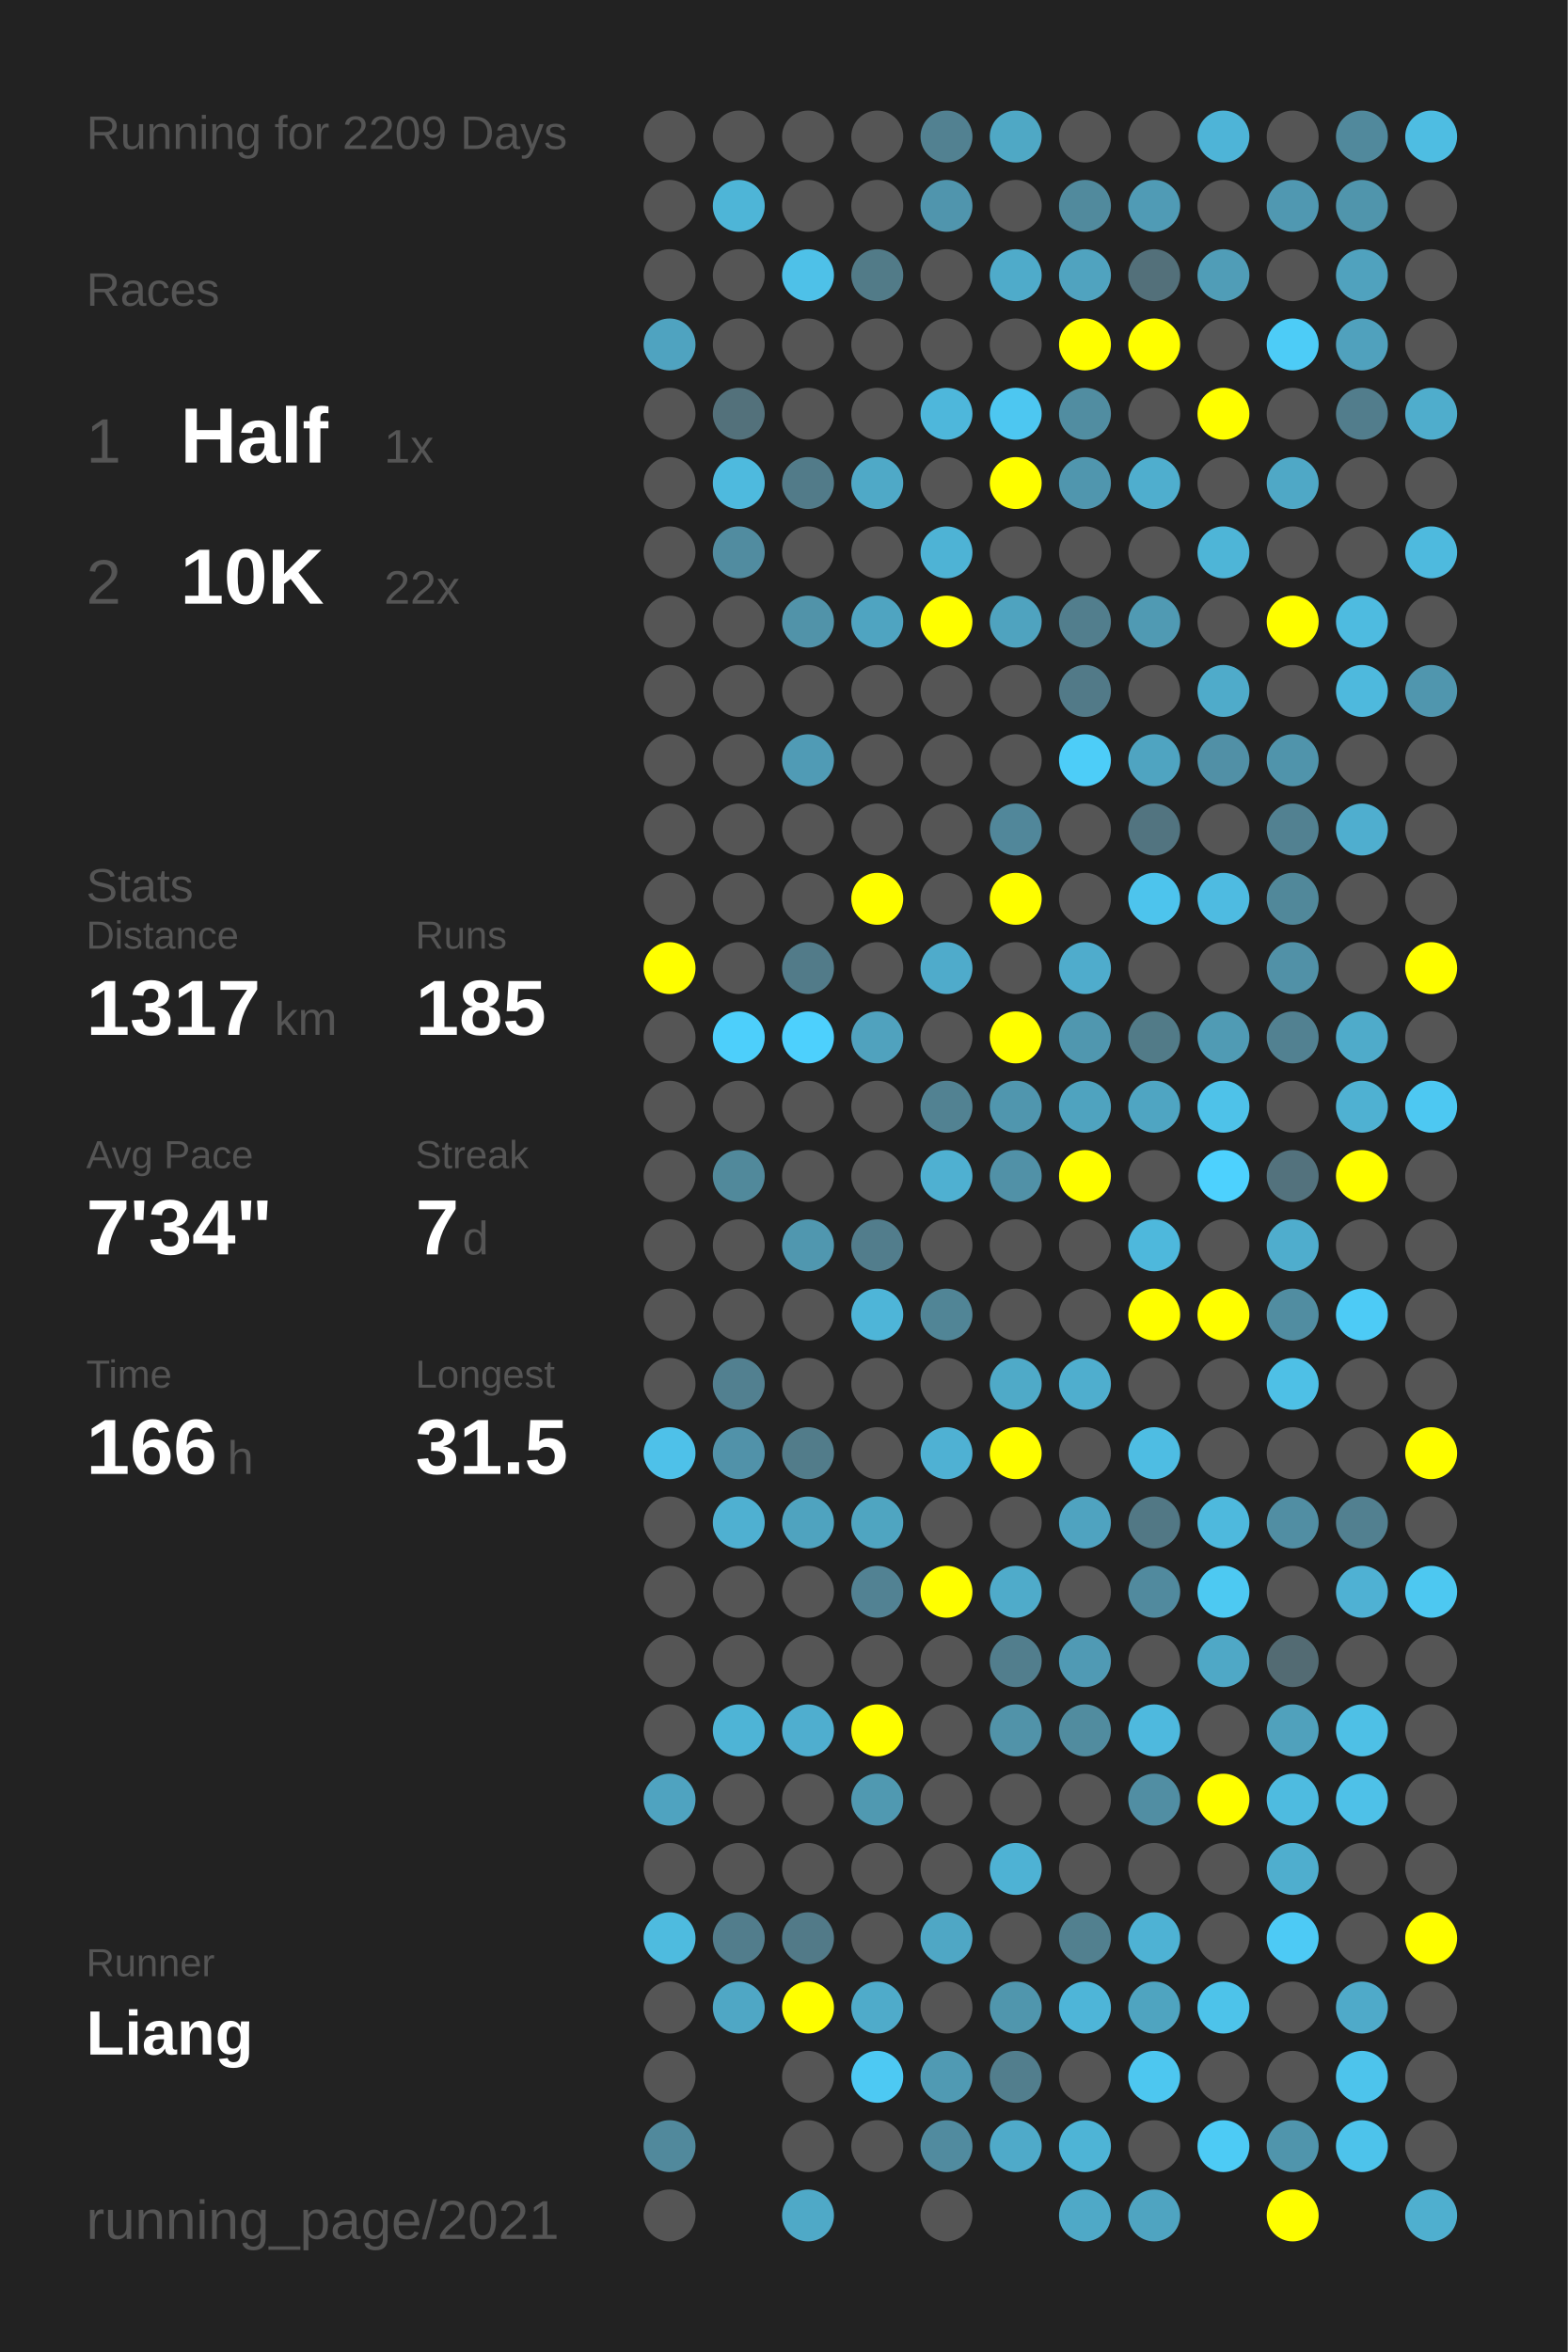
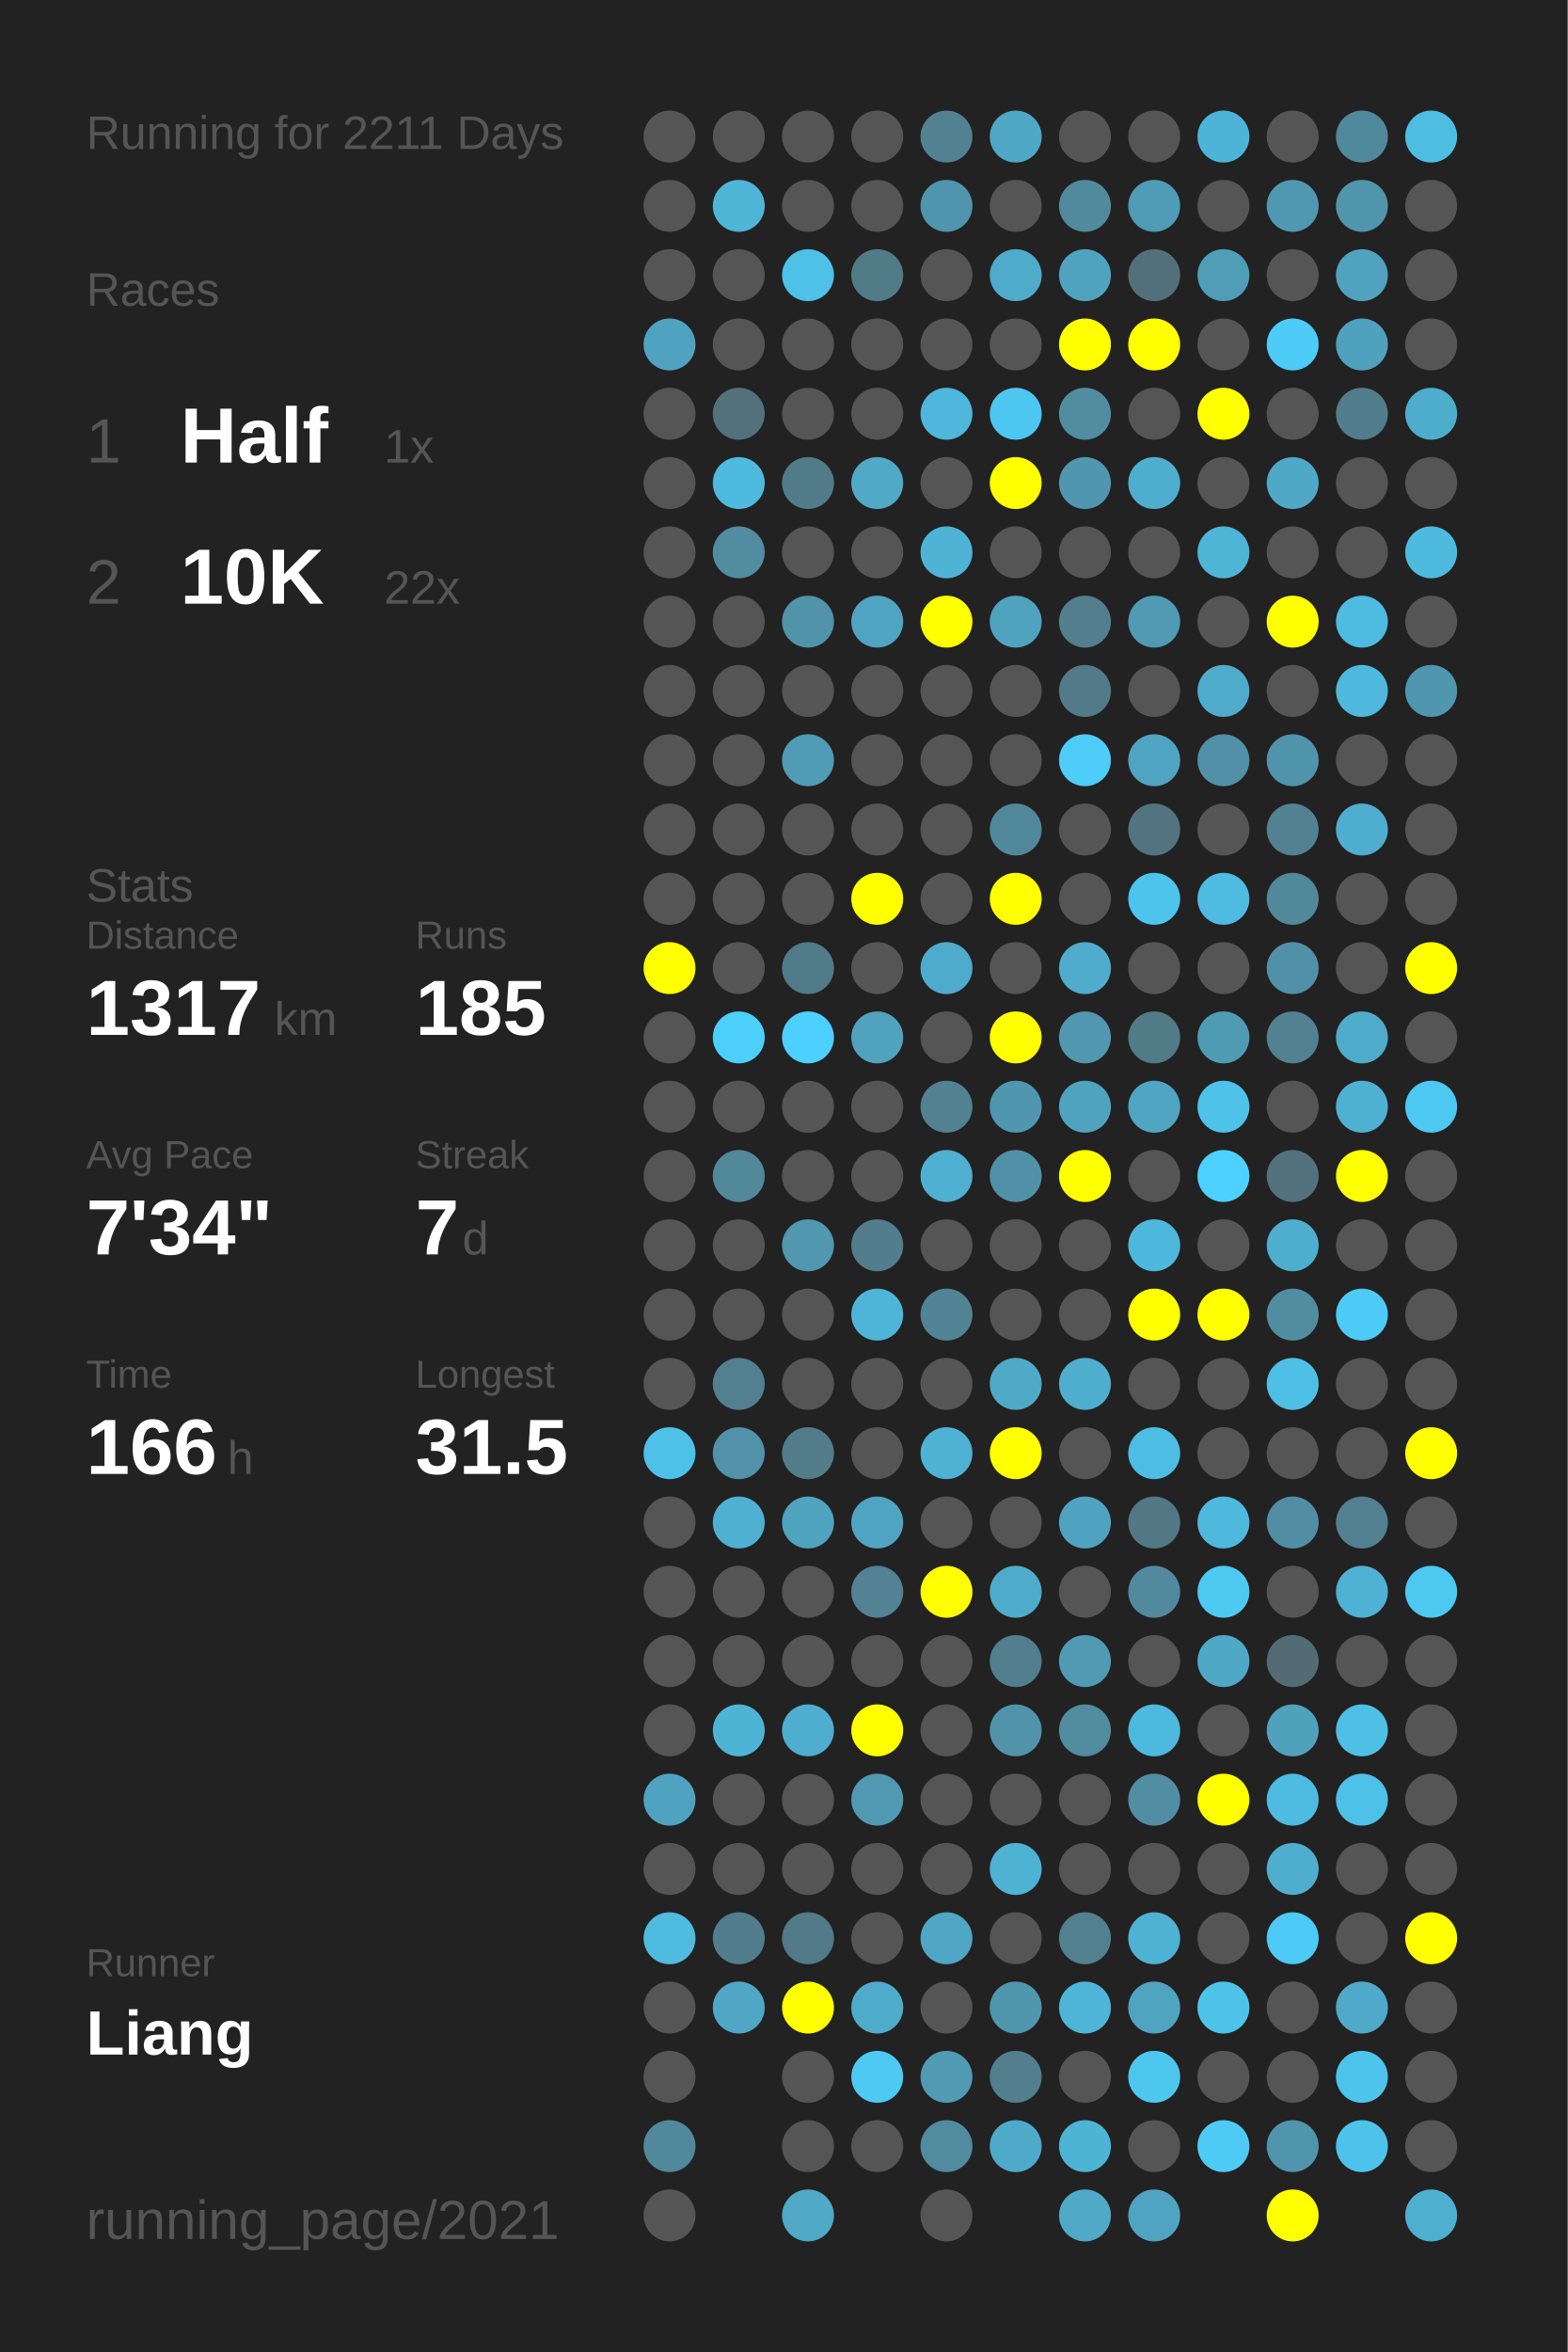
<svg xmlns="http://www.w3.org/2000/svg" baseProfile="full" height="300mm" version="1.1" viewBox="0,0,200,300" width="200mm">
  <defs />
  <rect fill="#222222" height="300" width="200" x="0" y="0" />
-   <text fill="#555555" style="font-size:6px; font-family:Arial;" x="11" y="19">Running for 2209 Days</text>
+   <text fill="#555555" style="font-size:6px; font-family:Arial;" x="11" y="19">Running for 2211 Days</text>
  <text fill="#555555" style="font-size:6px; font-family:Arial;" x="11" y="39">Races</text>
  <text fill="#555555" style="font-size:8px; font-family:Arial;" x="11" y="59">1</text>
  <text fill="#FFFFFF" style="font-size:10px; font-family:Arial; font-weight:bold;" x="23" y="59">Half</text>
  <text fill="#555555" style="font-size:6px; font-family:Arial;" x="49" y="59">1x</text>
  <text fill="#555555" style="font-size:8px; font-family:Arial;" x="11" y="77">2</text>
  <text fill="#FFFFFF" style="font-size:10px; font-family:Arial; font-weight:bold;" x="23" y="77">10K</text>
  <text fill="#555555" style="font-size:6px; font-family:Arial;" x="49" y="77">22x</text>
  <text fill="#555555" style="font-size:6px; font-family:Arial;" x="11" y="115">Stats</text>
  <text fill="#555555" style="font-size:5px; font-family:Arial;" x="11" y="121">Distance</text>
  <text fill="#FFFFFF" style="font-size:10px; font-family:Arial; font-weight:bold;" x="11" y="132">1317</text>
  <text fill="#555555" style="font-size:6px; font-family:Arial;" x="35" y="132">km</text>
  <text fill="#555555" style="font-size:5px; font-family:Arial;" x="53" y="121">Runs</text>
  <text fill="#FFFFFF" style="font-size:10px; font-family:Arial; font-weight:bold;" x="53" y="132">185</text>
  <text fill="#555555" style="font-size:5px; font-family:Arial;" x="11" y="149">Avg Pace</text>
  <text fill="#FFFFFF" style="font-size:10px; font-family:Arial; font-weight:bold;" x="11" y="160">7'34"</text>
  <text fill="#555555" style="font-size:5px; font-family:Arial;" x="53" y="149">Streak</text>
  <text fill="#FFFFFF" style="font-size:10px; font-family:Arial; font-weight:bold;" x="53" y="160">7</text>
  <text fill="#555555" style="font-size:6px; font-family:Arial;" x="59" y="160">d</text>
  <text fill="#555555" style="font-size:5px; font-family:Arial;" x="11" y="177">Time</text>
  <text fill="#FFFFFF" style="font-size:10px; font-family:Arial; font-weight:bold;" x="11" y="188">166</text>
  <text fill="#555555" style="font-size:6px; font-family:Arial;" x="29" y="188">h</text>
  <text fill="#555555" style="font-size:5px; font-family:Arial;" x="53" y="177">Longest</text>
  <text fill="#FFFFFF" style="font-size:10px; font-family:Arial; font-weight:bold;" x="53" y="188">31.5</text>
  <text fill="#555555" style="font-size:5px; font-family:Arial;" x="11" y="252.065">Runner</text>
  <text fill="#FFFFFF" style="font-size:8px; font-family:Arial; font-weight:bold;" x="11" y="262.065">Liang</text>
  <text fill="#555555" style="font-size:7px; font-family:Arial;" x="11" y="285.581">running_page/2021</text>
  <circle cx="85.417" cy="17.419" fill="#555555" r="3.312" />
  <circle cx="85.417" cy="26.258" fill="#555555" r="3.312" />
  <circle cx="85.417" cy="35.097" fill="#555555" r="3.312" />
  <circle cx="85.417" cy="43.935" fill="#4fa3c0" r="3.312" />
  <circle cx="85.417" cy="52.774" fill="#555555" r="3.312" />
  <circle cx="85.417" cy="61.613" fill="#555555" r="3.312" />
  <circle cx="85.417" cy="70.452" fill="#555555" r="3.312" />
  <circle cx="85.417" cy="79.29" fill="#555555" r="3.312" />
  <circle cx="85.417" cy="88.129" fill="#555555" r="3.312" />
  <circle cx="85.417" cy="96.968" fill="#555555" r="3.312" />
  <circle cx="85.417" cy="105.806" fill="#555555" r="3.312" />
  <circle cx="85.417" cy="114.645" fill="#555555" r="3.312" />
  <circle cx="85.417" cy="123.484" fill="#FFFF00" r="3.312" />
  <circle cx="85.417" cy="132.323" fill="#555555" r="3.312" />
  <circle cx="85.417" cy="141.161" fill="#555555" r="3.312" />
  <circle cx="85.417" cy="150" fill="#555555" r="3.312" />
  <circle cx="85.417" cy="158.839" fill="#555555" r="3.312" />
  <circle cx="85.417" cy="167.677" fill="#555555" r="3.312" />
  <circle cx="85.417" cy="176.516" fill="#555555" r="3.312" />
  <circle cx="85.417" cy="185.355" fill="#4ec1e9" r="3.312" />
  <circle cx="85.417" cy="194.194" fill="#555555" r="3.312" />
  <circle cx="85.417" cy="203.032" fill="#555555" r="3.312" />
  <circle cx="85.417" cy="211.871" fill="#555555" r="3.312" />
  <circle cx="85.417" cy="220.71" fill="#555555" r="3.312" />
  <circle cx="85.417" cy="229.548" fill="#4fa3c0" r="3.312" />
  <circle cx="85.417" cy="238.387" fill="#555555" r="3.312" />
  <circle cx="85.417" cy="247.226" fill="#4ebbdf" r="3.312" />
  <circle cx="85.417" cy="256.065" fill="#555555" r="3.312" />
  <circle cx="85.417" cy="264.903" fill="#555555" r="3.312" />
  <circle cx="85.417" cy="273.742" fill="#51899c" r="3.312" />
  <circle cx="85.417" cy="282.581" fill="#555555" r="3.312" />
  <circle cx="94.25" cy="17.419" fill="#555555" r="3.312" />
  <circle cx="94.25" cy="26.258" fill="#4eb5d7" r="3.312" />
  <circle cx="94.25" cy="35.097" fill="#555555" r="3.312" />
  <circle cx="94.25" cy="43.935" fill="#555555" r="3.312" />
  <circle cx="94.25" cy="52.774" fill="#53717b" r="3.312" />
  <circle cx="94.25" cy="61.613" fill="#4ebade" r="3.312" />
  <circle cx="94.25" cy="70.452" fill="#518ca0" r="3.312" />
  <circle cx="94.25" cy="79.29" fill="#555555" r="3.312" />
  <circle cx="94.25" cy="88.129" fill="#555555" r="3.312" />
  <circle cx="94.25" cy="96.968" fill="#555555" r="3.312" />
  <circle cx="94.25" cy="105.806" fill="#555555" r="3.312" />
  <circle cx="94.25" cy="114.645" fill="#555555" r="3.312" />
  <circle cx="94.25" cy="123.484" fill="#555555" r="3.312" />
  <circle cx="94.25" cy="132.323" fill="#4dcffb" r="3.312" />
  <circle cx="94.25" cy="141.161" fill="#555555" r="3.312" />
  <circle cx="94.25" cy="150" fill="#51899b" r="3.312" />
  <circle cx="94.25" cy="158.839" fill="#555555" r="3.312" />
  <circle cx="94.25" cy="167.677" fill="#555555" r="3.312" />
  <circle cx="94.25" cy="176.516" fill="#528090" r="3.312" />
  <circle cx="94.25" cy="185.355" fill="#5192a9" r="3.312" />
  <circle cx="94.25" cy="194.194" fill="#4fb0d1" r="3.312" />
  <circle cx="94.25" cy="203.032" fill="#555555" r="3.312" />
  <circle cx="94.25" cy="211.871" fill="#555555" r="3.312" />
  <circle cx="94.25" cy="220.71" fill="#4eb4d6" r="3.312" />
  <circle cx="94.25" cy="229.548" fill="#555555" r="3.312" />
  <circle cx="94.25" cy="238.387" fill="#555555" r="3.312" />
  <circle cx="94.25" cy="247.226" fill="#527d8c" r="3.312" />
  <circle cx="94.25" cy="256.065" fill="#4fa7c5" r="3.312" />
  <circle cx="103.083" cy="17.419" fill="#555555" r="3.312" />
  <circle cx="103.083" cy="26.258" fill="#555555" r="3.312" />
  <circle cx="103.083" cy="35.097" fill="#4ec1e8" r="3.312" />
  <circle cx="103.083" cy="43.935" fill="#555555" r="3.312" />
  <circle cx="103.083" cy="52.774" fill="#555555" r="3.312" />
  <circle cx="103.083" cy="61.613" fill="#527b89" r="3.312" />
  <circle cx="103.083" cy="70.452" fill="#555555" r="3.312" />
  <circle cx="103.083" cy="79.29" fill="#5193a9" r="3.312" />
  <circle cx="103.083" cy="88.129" fill="#555555" r="3.312" />
  <circle cx="103.083" cy="96.968" fill="#509bb5" r="3.312" />
  <circle cx="103.083" cy="105.806" fill="#555555" r="3.312" />
  <circle cx="103.083" cy="114.645" fill="#555555" r="3.312" />
  <circle cx="103.083" cy="123.484" fill="#527b89" r="3.312" />
  <circle cx="103.083" cy="132.323" fill="#4dd0fd" r="3.312" />
  <circle cx="103.083" cy="141.161" fill="#555555" r="3.312" />
  <circle cx="103.083" cy="150" fill="#555555" r="3.312" />
  <circle cx="103.083" cy="158.839" fill="#5097af" r="3.312" />
  <circle cx="103.083" cy="167.677" fill="#555555" r="3.312" />
  <circle cx="103.083" cy="176.516" fill="#555555" r="3.312" />
  <circle cx="103.083" cy="185.355" fill="#527c8a" r="3.312" />
  <circle cx="103.083" cy="194.194" fill="#4fa3bf" r="3.312" />
  <circle cx="103.083" cy="203.032" fill="#555555" r="3.312" />
  <circle cx="103.083" cy="211.871" fill="#555555" r="3.312" />
  <circle cx="103.083" cy="220.71" fill="#4faecf" r="3.312" />
  <circle cx="103.083" cy="229.548" fill="#555555" r="3.312" />
  <circle cx="103.083" cy="238.387" fill="#555555" r="3.312" />
  <circle cx="103.083" cy="247.226" fill="#527a88" r="3.312" />
  <circle cx="103.083" cy="256.065" fill="#FFFF00" r="3.312" />
  <circle cx="103.083" cy="264.903" fill="#555555" r="3.312" />
  <circle cx="103.083" cy="273.742" fill="#555555" r="3.312" />
  <circle cx="103.083" cy="282.581" fill="#4fa9c7" r="3.312" />
  <circle cx="111.917" cy="17.419" fill="#555555" r="3.312" />
  <circle cx="111.917" cy="26.258" fill="#555555" r="3.312" />
  <circle cx="111.917" cy="35.097" fill="#527b88" r="3.312" />
  <circle cx="111.917" cy="43.935" fill="#555555" r="3.312" />
  <circle cx="111.917" cy="52.774" fill="#555555" r="3.312" />
  <circle cx="111.917" cy="61.613" fill="#4fa9c7" r="3.312" />
  <circle cx="111.917" cy="70.452" fill="#555555" r="3.312" />
  <circle cx="111.917" cy="79.29" fill="#4fa4c1" r="3.312" />
  <circle cx="111.917" cy="88.129" fill="#555555" r="3.312" />
  <circle cx="111.917" cy="96.968" fill="#555555" r="3.312" />
  <circle cx="111.917" cy="105.806" fill="#555555" r="3.312" />
  <circle cx="111.917" cy="114.645" fill="#FFFF00" r="3.312" />
  <circle cx="111.917" cy="123.484" fill="#555555" r="3.312" />
  <circle cx="111.917" cy="132.323" fill="#50a2be" r="3.312" />
  <circle cx="111.917" cy="141.161" fill="#555555" r="3.312" />
  <circle cx="111.917" cy="150" fill="#555555" r="3.312" />
  <circle cx="111.917" cy="158.839" fill="#527d8c" r="3.312" />
  <circle cx="111.917" cy="167.677" fill="#4eb5d8" r="3.312" />
  <circle cx="111.917" cy="176.516" fill="#555555" r="3.312" />
  <circle cx="111.917" cy="185.355" fill="#555555" r="3.312" />
  <circle cx="111.917" cy="194.194" fill="#4fa5c1" r="3.312" />
  <circle cx="111.917" cy="203.032" fill="#528293" r="3.312" />
  <circle cx="111.917" cy="211.871" fill="#555555" r="3.312" />
  <circle cx="111.917" cy="220.71" fill="#FFFF00" r="3.312" />
  <circle cx="111.917" cy="229.548" fill="#5099b1" r="3.312" />
  <circle cx="111.917" cy="238.387" fill="#555555" r="3.312" />
  <circle cx="111.917" cy="247.226" fill="#555555" r="3.312" />
  <circle cx="111.917" cy="256.065" fill="#4fabca" r="3.312" />
  <circle cx="111.917" cy="264.903" fill="#4dc9f3" r="3.312" />
  <circle cx="111.917" cy="273.742" fill="#555555" r="3.312" />
  <circle cx="120.75" cy="17.419" fill="#528191" r="3.312" />
  <circle cx="120.75" cy="26.258" fill="#5095ad" r="3.312" />
  <circle cx="120.75" cy="35.097" fill="#555555" r="3.312" />
  <circle cx="120.75" cy="43.935" fill="#555555" r="3.312" />
  <circle cx="120.75" cy="52.774" fill="#4eb7db" r="3.312" />
  <circle cx="120.75" cy="61.613" fill="#555555" r="3.312" />
  <circle cx="120.75" cy="70.452" fill="#4eb3d5" r="3.312" />
  <circle cx="120.75" cy="79.29" fill="#FFFF00" r="3.312" />
  <circle cx="120.75" cy="88.129" fill="#555555" r="3.312" />
  <circle cx="120.75" cy="96.968" fill="#555555" r="3.312" />
  <circle cx="120.75" cy="105.806" fill="#555555" r="3.312" />
  <circle cx="120.75" cy="114.645" fill="#555555" r="3.312" />
  <circle cx="120.75" cy="123.484" fill="#4fabcb" r="3.312" />
  <circle cx="120.75" cy="132.323" fill="#555555" r="3.312" />
  <circle cx="120.75" cy="141.161" fill="#528292" r="3.312" />
  <circle cx="120.75" cy="150" fill="#4fb0d1" r="3.312" />
  <circle cx="120.75" cy="158.839" fill="#555555" r="3.312" />
  <circle cx="120.75" cy="167.677" fill="#518596" r="3.312" />
  <circle cx="120.75" cy="176.516" fill="#555555" r="3.312" />
  <circle cx="120.75" cy="185.355" fill="#4fb1d3" r="3.312" />
  <circle cx="120.75" cy="194.194" fill="#555555" r="3.312" />
  <circle cx="120.75" cy="203.032" fill="#FFFF00" r="3.312" />
  <circle cx="120.75" cy="211.871" fill="#555555" r="3.312" />
  <circle cx="120.75" cy="220.71" fill="#555555" r="3.312" />
  <circle cx="120.75" cy="229.548" fill="#555555" r="3.312" />
  <circle cx="120.75" cy="238.387" fill="#555555" r="3.312" />
  <circle cx="120.75" cy="247.226" fill="#4fa7c5" r="3.312" />
  <circle cx="120.75" cy="256.065" fill="#555555" r="3.312" />
  <circle cx="120.75" cy="264.903" fill="#509ab3" r="3.312" />
  <circle cx="120.75" cy="273.742" fill="#518b9f" r="3.312" />
  <circle cx="120.75" cy="282.581" fill="#555555" r="3.312" />
  <circle cx="129.583" cy="17.419" fill="#4fa8c5" r="3.312" />
  <circle cx="129.583" cy="26.258" fill="#555555" r="3.312" />
  <circle cx="129.583" cy="35.097" fill="#4fabca" r="3.312" />
  <circle cx="129.583" cy="43.935" fill="#555555" r="3.312" />
  <circle cx="129.583" cy="52.774" fill="#4dc7f1" r="3.312" />
  <circle cx="129.583" cy="61.613" fill="#FFFF00" r="3.312" />
  <circle cx="129.583" cy="70.452" fill="#555555" r="3.312" />
  <circle cx="129.583" cy="79.29" fill="#4fa3bf" r="3.312" />
  <circle cx="129.583" cy="88.129" fill="#555555" r="3.312" />
  <circle cx="129.583" cy="96.968" fill="#555555" r="3.312" />
  <circle cx="129.583" cy="105.806" fill="#51879a" r="3.312" />
  <circle cx="129.583" cy="114.645" fill="#FFFF00" r="3.312" />
  <circle cx="129.583" cy="123.484" fill="#555555" r="3.312" />
  <circle cx="129.583" cy="132.323" fill="#FFFF00" r="3.312" />
  <circle cx="129.583" cy="141.161" fill="#5096ae" r="3.312" />
  <circle cx="129.583" cy="150" fill="#5191a7" r="3.312" />
  <circle cx="129.583" cy="158.839" fill="#555555" r="3.312" />
  <circle cx="129.583" cy="167.677" fill="#555555" r="3.312" />
  <circle cx="129.583" cy="176.516" fill="#4faac8" r="3.312" />
  <circle cx="129.583" cy="185.355" fill="#FFFF00" r="3.312" />
  <circle cx="129.583" cy="194.194" fill="#555555" r="3.312" />
  <circle cx="129.583" cy="203.032" fill="#4fabca" r="3.312" />
  <circle cx="129.583" cy="211.871" fill="#527e8d" r="3.312" />
  <circle cx="129.583" cy="220.71" fill="#5193a9" r="3.312" />
  <circle cx="129.583" cy="229.548" fill="#555555" r="3.312" />
  <circle cx="129.583" cy="238.387" fill="#4eb2d4" r="3.312" />
  <circle cx="129.583" cy="247.226" fill="#555555" r="3.312" />
  <circle cx="129.583" cy="256.065" fill="#5096ad" r="3.312" />
  <circle cx="129.583" cy="264.903" fill="#527e8d" r="3.312" />
  <circle cx="129.583" cy="273.742" fill="#4faac9" r="3.312" />
  <circle cx="138.417" cy="17.419" fill="#555555" r="3.312" />
  <circle cx="138.417" cy="26.258" fill="#518a9d" r="3.312" />
  <circle cx="138.417" cy="35.097" fill="#50a3bf" r="3.312" />
  <circle cx="138.417" cy="43.935" fill="#FFFF00" r="3.312" />
  <circle cx="138.417" cy="52.774" fill="#518da1" r="3.312" />
  <circle cx="138.417" cy="61.613" fill="#5096ae" r="3.312" />
  <circle cx="138.417" cy="70.452" fill="#555555" r="3.312" />
  <circle cx="138.417" cy="79.29" fill="#527e8d" r="3.312" />
  <circle cx="138.417" cy="88.129" fill="#527a88" r="3.312" />
  <circle cx="138.417" cy="96.968" fill="#4dcdf8" r="3.312" />
  <circle cx="138.417" cy="105.806" fill="#555555" r="3.312" />
  <circle cx="138.417" cy="114.645" fill="#555555" r="3.312" />
  <circle cx="138.417" cy="123.484" fill="#4faccc" r="3.312" />
  <circle cx="138.417" cy="132.323" fill="#5097af" r="3.312" />
  <circle cx="138.417" cy="141.161" fill="#4fa3bf" r="3.312" />
  <circle cx="138.417" cy="150" fill="#FFFF00" r="3.312" />
  <circle cx="138.417" cy="158.839" fill="#555555" r="3.312" />
  <circle cx="138.417" cy="167.677" fill="#555555" r="3.312" />
  <circle cx="138.417" cy="176.516" fill="#4faece" r="3.312" />
  <circle cx="138.417" cy="185.355" fill="#555555" r="3.312" />
  <circle cx="138.417" cy="194.194" fill="#4fa3c0" r="3.312" />
  <circle cx="138.417" cy="203.032" fill="#555555" r="3.312" />
  <circle cx="138.417" cy="211.871" fill="#509ab4" r="3.312" />
  <circle cx="138.417" cy="220.71" fill="#518c9f" r="3.312" />
  <circle cx="138.417" cy="229.548" fill="#555555" r="3.312" />
  <circle cx="138.417" cy="238.387" fill="#555555" r="3.312" />
  <circle cx="138.417" cy="247.226" fill="#52808f" r="3.312" />
  <circle cx="138.417" cy="256.065" fill="#4eb5d8" r="3.312" />
  <circle cx="138.417" cy="264.903" fill="#555555" r="3.312" />
  <circle cx="138.417" cy="273.742" fill="#4eb4d6" r="3.312" />
  <circle cx="138.417" cy="282.581" fill="#4fa9c7" r="3.312" />
  <circle cx="147.25" cy="17.419" fill="#555555" r="3.312" />
  <circle cx="147.25" cy="26.258" fill="#509bb5" r="3.312" />
  <circle cx="147.25" cy="35.097" fill="#53707a" r="3.312" />
  <circle cx="147.25" cy="43.935" fill="#FFFF00" r="3.312" />
  <circle cx="147.25" cy="52.774" fill="#555555" r="3.312" />
  <circle cx="147.25" cy="61.613" fill="#4faece" r="3.312" />
  <circle cx="147.25" cy="70.452" fill="#555555" r="3.312" />
  <circle cx="147.25" cy="79.29" fill="#509ab3" r="3.312" />
  <circle cx="147.25" cy="88.129" fill="#555555" r="3.312" />
  <circle cx="147.25" cy="96.968" fill="#4fa4c1" r="3.312" />
  <circle cx="147.25" cy="105.806" fill="#527480" r="3.312" />
  <circle cx="147.25" cy="114.645" fill="#4dc4ed" r="3.312" />
  <circle cx="147.25" cy="123.484" fill="#555555" r="3.312" />
  <circle cx="147.25" cy="132.323" fill="#527b88" r="3.312" />
  <circle cx="147.25" cy="141.161" fill="#4fa5c2" r="3.312" />
  <circle cx="147.25" cy="150" fill="#555555" r="3.312" />
  <circle cx="147.25" cy="158.839" fill="#4eb8dc" r="3.312" />
  <circle cx="147.25" cy="167.677" fill="#FFFF00" r="3.312" />
  <circle cx="147.25" cy="176.516" fill="#555555" r="3.312" />
  <circle cx="147.25" cy="185.355" fill="#4ebde3" r="3.312" />
  <circle cx="147.25" cy="194.194" fill="#527885" r="3.312" />
  <circle cx="147.25" cy="203.032" fill="#518a9e" r="3.312" />
  <circle cx="147.25" cy="211.871" fill="#555555" r="3.312" />
  <circle cx="147.25" cy="220.71" fill="#4eb9de" r="3.312" />
  <circle cx="147.25" cy="229.548" fill="#518ea3" r="3.312" />
  <circle cx="147.25" cy="238.387" fill="#555555" r="3.312" />
  <circle cx="147.25" cy="247.226" fill="#4eb2d4" r="3.312" />
  <circle cx="147.25" cy="256.065" fill="#4fa4c0" r="3.312" />
  <circle cx="147.25" cy="264.903" fill="#4dc7f0" r="3.312" />
  <circle cx="147.25" cy="273.742" fill="#555555" r="3.312" />
  <circle cx="147.25" cy="282.581" fill="#4fa4c1" r="3.312" />
  <circle cx="156.083" cy="17.419" fill="#4eb4d7" r="3.312" />
  <circle cx="156.083" cy="26.258" fill="#555555" r="3.312" />
  <circle cx="156.083" cy="35.097" fill="#509db7" r="3.312" />
  <circle cx="156.083" cy="43.935" fill="#555555" r="3.312" />
  <circle cx="156.083" cy="52.774" fill="#FFFF00" r="3.312" />
  <circle cx="156.083" cy="61.613" fill="#555555" r="3.312" />
  <circle cx="156.083" cy="70.452" fill="#4eb5d7" r="3.312" />
  <circle cx="156.083" cy="79.29" fill="#555555" r="3.312" />
  <circle cx="156.083" cy="88.129" fill="#4fabca" r="3.312" />
  <circle cx="156.083" cy="96.968" fill="#5190a6" r="3.312" />
  <circle cx="156.083" cy="105.806" fill="#555555" r="3.312" />
  <circle cx="156.083" cy="114.645" fill="#4ebbe1" r="3.312" />
  <circle cx="156.083" cy="123.484" fill="#555555" r="3.312" />
  <circle cx="156.083" cy="132.323" fill="#509bb4" r="3.312" />
  <circle cx="156.083" cy="141.161" fill="#4ec2e9" r="3.312" />
  <circle cx="156.083" cy="150" fill="#4dd1fe" r="3.312" />
  <circle cx="156.083" cy="158.839" fill="#555555" r="3.312" />
  <circle cx="156.083" cy="167.677" fill="#FFFF00" r="3.312" />
  <circle cx="156.083" cy="176.516" fill="#555555" r="3.312" />
  <circle cx="156.083" cy="185.355" fill="#555555" r="3.312" />
  <circle cx="156.083" cy="194.194" fill="#4eb9dd" r="3.312" />
  <circle cx="156.083" cy="203.032" fill="#4dc9f2" r="3.312" />
  <circle cx="156.083" cy="211.871" fill="#4fa8c6" r="3.312" />
  <circle cx="156.083" cy="220.71" fill="#555555" r="3.312" />
  <circle cx="156.083" cy="229.548" fill="#FFFF00" r="3.312" />
  <circle cx="156.083" cy="238.387" fill="#555555" r="3.312" />
  <circle cx="156.083" cy="247.226" fill="#555555" r="3.312" />
  <circle cx="156.083" cy="256.065" fill="#4dc3ea" r="3.312" />
  <circle cx="156.083" cy="264.903" fill="#555555" r="3.312" />
  <circle cx="156.083" cy="273.742" fill="#4dcbf5" r="3.312" />
  <circle cx="164.917" cy="17.419" fill="#555555" r="3.312" />
  <circle cx="164.917" cy="26.258" fill="#5098b1" r="3.312" />
  <circle cx="164.917" cy="35.097" fill="#555555" r="3.312" />
  <circle cx="164.917" cy="43.935" fill="#4dccf7" r="3.312" />
  <circle cx="164.917" cy="52.774" fill="#555555" r="3.312" />
  <circle cx="164.917" cy="61.613" fill="#4fa8c6" r="3.312" />
  <circle cx="164.917" cy="70.452" fill="#555555" r="3.312" />
  <circle cx="164.917" cy="79.29" fill="#FFFF00" r="3.312" />
  <circle cx="164.917" cy="88.129" fill="#555555" r="3.312" />
  <circle cx="164.917" cy="96.968" fill="#5094ab" r="3.312" />
  <circle cx="164.917" cy="105.806" fill="#528191" r="3.312" />
  <circle cx="164.917" cy="114.645" fill="#51889a" r="3.312" />
  <circle cx="164.917" cy="123.484" fill="#5191a7" r="3.312" />
  <circle cx="164.917" cy="132.323" fill="#528191" r="3.312" />
  <circle cx="164.917" cy="141.161" fill="#555555" r="3.312" />
  <circle cx="164.917" cy="150" fill="#53727d" r="3.312" />
  <circle cx="164.917" cy="158.839" fill="#4fadcd" r="3.312" />
  <circle cx="164.917" cy="167.677" fill="#518da1" r="3.312" />
  <circle cx="164.917" cy="176.516" fill="#4ec0e6" r="3.312" />
  <circle cx="164.917" cy="185.355" fill="#555555" r="3.312" />
  <circle cx="164.917" cy="194.194" fill="#518ea3" r="3.312" />
  <circle cx="164.917" cy="203.032" fill="#555555" r="3.312" />
  <circle cx="164.917" cy="211.871" fill="#536b73" r="3.312" />
  <circle cx="164.917" cy="220.71" fill="#50a1bc" r="3.312" />
  <circle cx="164.917" cy="229.548" fill="#4ebbe0" r="3.312" />
  <circle cx="164.917" cy="238.387" fill="#4faece" r="3.312" />
  <circle cx="164.917" cy="247.226" fill="#4dcaf5" r="3.312" />
  <circle cx="164.917" cy="256.065" fill="#555555" r="3.312" />
  <circle cx="164.917" cy="264.903" fill="#555555" r="3.312" />
  <circle cx="164.917" cy="273.742" fill="#5095ac" r="3.312" />
  <circle cx="164.917" cy="282.581" fill="#FFFF00" r="3.312" />
  <circle cx="173.75" cy="17.419" fill="#51899c" r="3.312" />
  <circle cx="173.75" cy="26.258" fill="#5095ac" r="3.312" />
  <circle cx="173.75" cy="35.097" fill="#50a2be" r="3.312" />
  <circle cx="173.75" cy="43.935" fill="#50a1bd" r="3.312" />
  <circle cx="173.75" cy="52.774" fill="#527d8c" r="3.312" />
  <circle cx="173.75" cy="61.613" fill="#555555" r="3.312" />
  <circle cx="173.75" cy="70.452" fill="#555555" r="3.312" />
  <circle cx="173.75" cy="79.29" fill="#4ebbe0" r="3.312" />
  <circle cx="173.75" cy="88.129" fill="#4eb9dd" r="3.312" />
  <circle cx="173.75" cy="96.968" fill="#555555" r="3.312" />
  <circle cx="173.75" cy="105.806" fill="#4faecf" r="3.312" />
  <circle cx="173.75" cy="114.645" fill="#555555" r="3.312" />
  <circle cx="173.75" cy="123.484" fill="#555555" r="3.312" />
  <circle cx="173.75" cy="132.323" fill="#4fabca" r="3.312" />
  <circle cx="173.75" cy="141.161" fill="#4fb1d2" r="3.312" />
  <circle cx="173.75" cy="150" fill="#FFFF00" r="3.312" />
  <circle cx="173.75" cy="158.839" fill="#555555" r="3.312" />
  <circle cx="173.75" cy="167.677" fill="#4dcbf6" r="3.312" />
  <circle cx="173.75" cy="176.516" fill="#555555" r="3.312" />
  <circle cx="173.75" cy="185.355" fill="#555555" r="3.312" />
  <circle cx="173.75" cy="194.194" fill="#528090" r="3.312" />
  <circle cx="173.75" cy="203.032" fill="#4fb1d3" r="3.312" />
  <circle cx="173.75" cy="211.871" fill="#555555" r="3.312" />
  <circle cx="173.75" cy="220.71" fill="#4ec0e6" r="3.312" />
  <circle cx="173.75" cy="229.548" fill="#4ec1e8" r="3.312" />
  <circle cx="173.75" cy="238.387" fill="#555555" r="3.312" />
  <circle cx="173.75" cy="247.226" fill="#555555" r="3.312" />
  <circle cx="173.75" cy="256.065" fill="#4faac9" r="3.312" />
  <circle cx="173.75" cy="264.903" fill="#4dc4ec" r="3.312" />
  <circle cx="173.75" cy="273.742" fill="#4dc3eb" r="3.312" />
  <circle cx="182.583" cy="17.419" fill="#4ebde2" r="3.312" />
  <circle cx="182.583" cy="26.258" fill="#555555" r="3.312" />
  <circle cx="182.583" cy="35.097" fill="#555555" r="3.312" />
  <circle cx="182.583" cy="43.935" fill="#555555" r="3.312" />
  <circle cx="182.583" cy="52.774" fill="#4fadcc" r="3.312" />
  <circle cx="182.583" cy="61.613" fill="#555555" r="3.312" />
  <circle cx="182.583" cy="70.452" fill="#4ebade" r="3.312" />
  <circle cx="182.583" cy="79.29" fill="#555555" r="3.312" />
  <circle cx="182.583" cy="88.129" fill="#5096ae" r="3.312" />
  <circle cx="182.583" cy="96.968" fill="#555555" r="3.312" />
  <circle cx="182.583" cy="105.806" fill="#555555" r="3.312" />
  <circle cx="182.583" cy="114.645" fill="#555555" r="3.312" />
  <circle cx="182.583" cy="123.484" fill="#FFFF00" r="3.312" />
  <circle cx="182.583" cy="132.323" fill="#555555" r="3.312" />
  <circle cx="182.583" cy="141.161" fill="#4dc8f2" r="3.312" />
  <circle cx="182.583" cy="150" fill="#555555" r="3.312" />
  <circle cx="182.583" cy="158.839" fill="#555555" r="3.312" />
  <circle cx="182.583" cy="167.677" fill="#555555" r="3.312" />
  <circle cx="182.583" cy="176.516" fill="#555555" r="3.312" />
  <circle cx="182.583" cy="185.355" fill="#FFFF00" r="3.312" />
  <circle cx="182.583" cy="194.194" fill="#555555" r="3.312" />
  <circle cx="182.583" cy="203.032" fill="#4dc8f1" r="3.312" />
  <circle cx="182.583" cy="211.871" fill="#555555" r="3.312" />
  <circle cx="182.583" cy="220.71" fill="#555555" r="3.312" />
  <circle cx="182.583" cy="229.548" fill="#555555" r="3.312" />
  <circle cx="182.583" cy="238.387" fill="#555555" r="3.312" />
  <circle cx="182.583" cy="247.226" fill="#FFFF00" r="3.312" />
  <circle cx="182.583" cy="256.065" fill="#555555" r="3.312" />
  <circle cx="182.583" cy="264.903" fill="#555555" r="3.312" />
  <circle cx="182.583" cy="273.742" fill="#555555" r="3.312" />
  <circle cx="182.583" cy="282.581" fill="#4fafcf" r="3.312" />
</svg>
